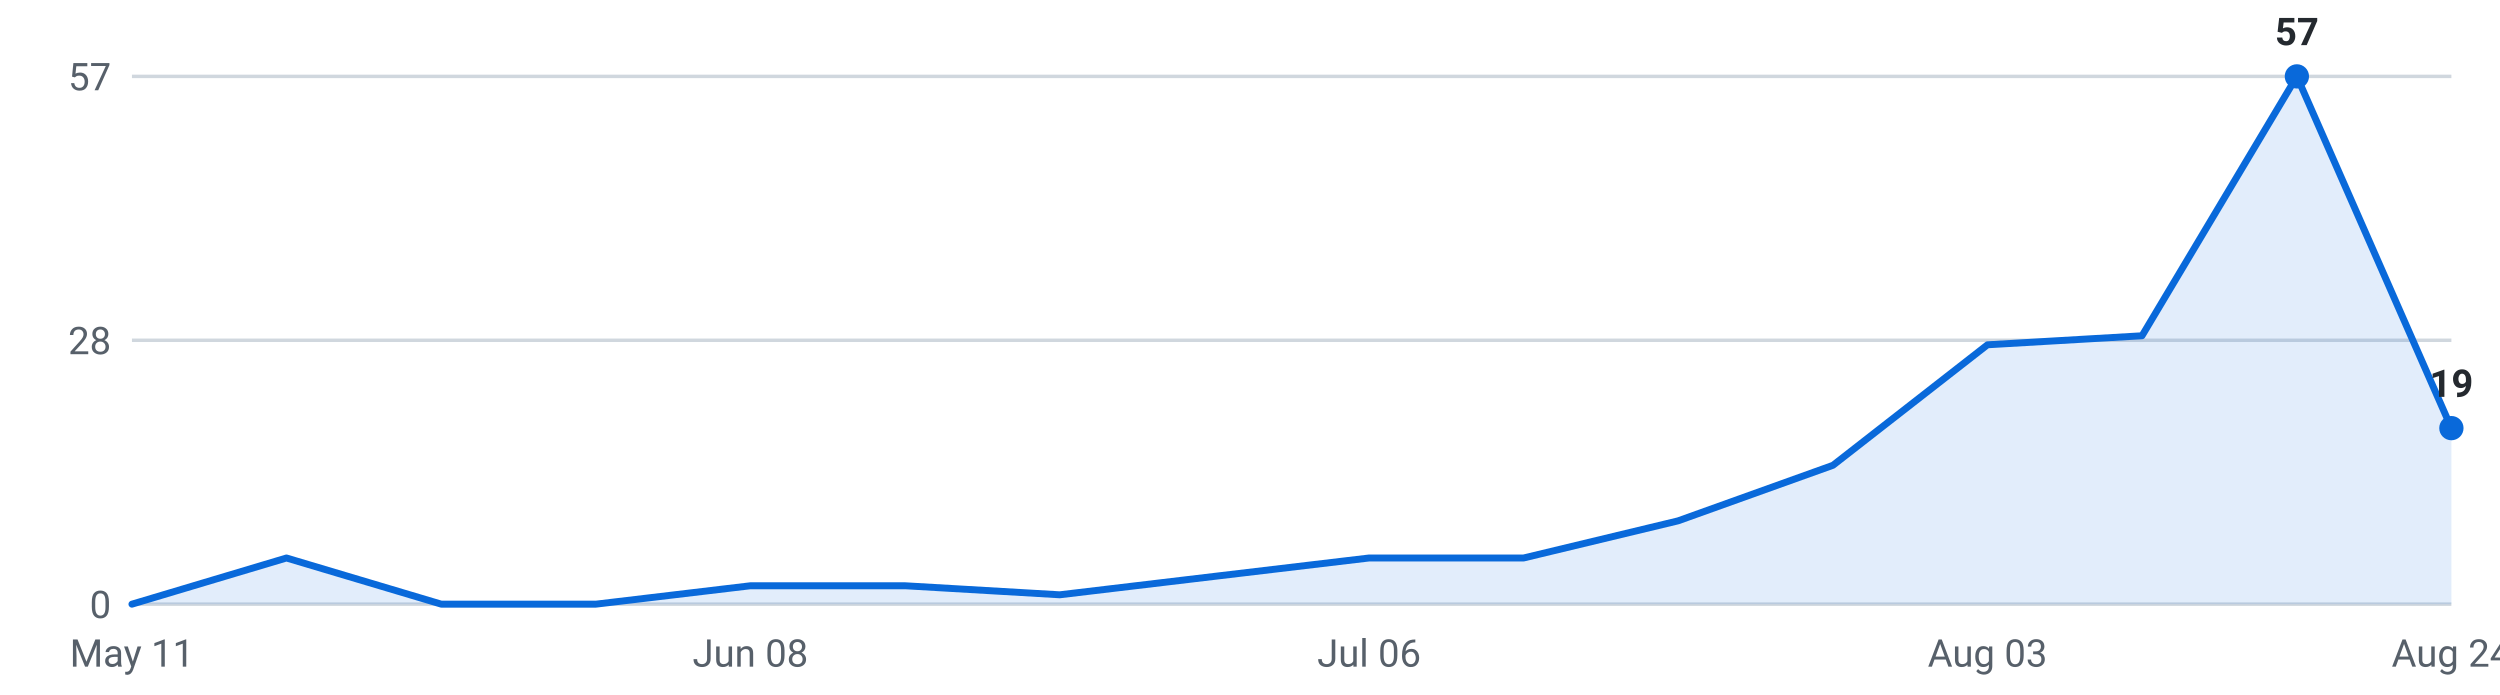
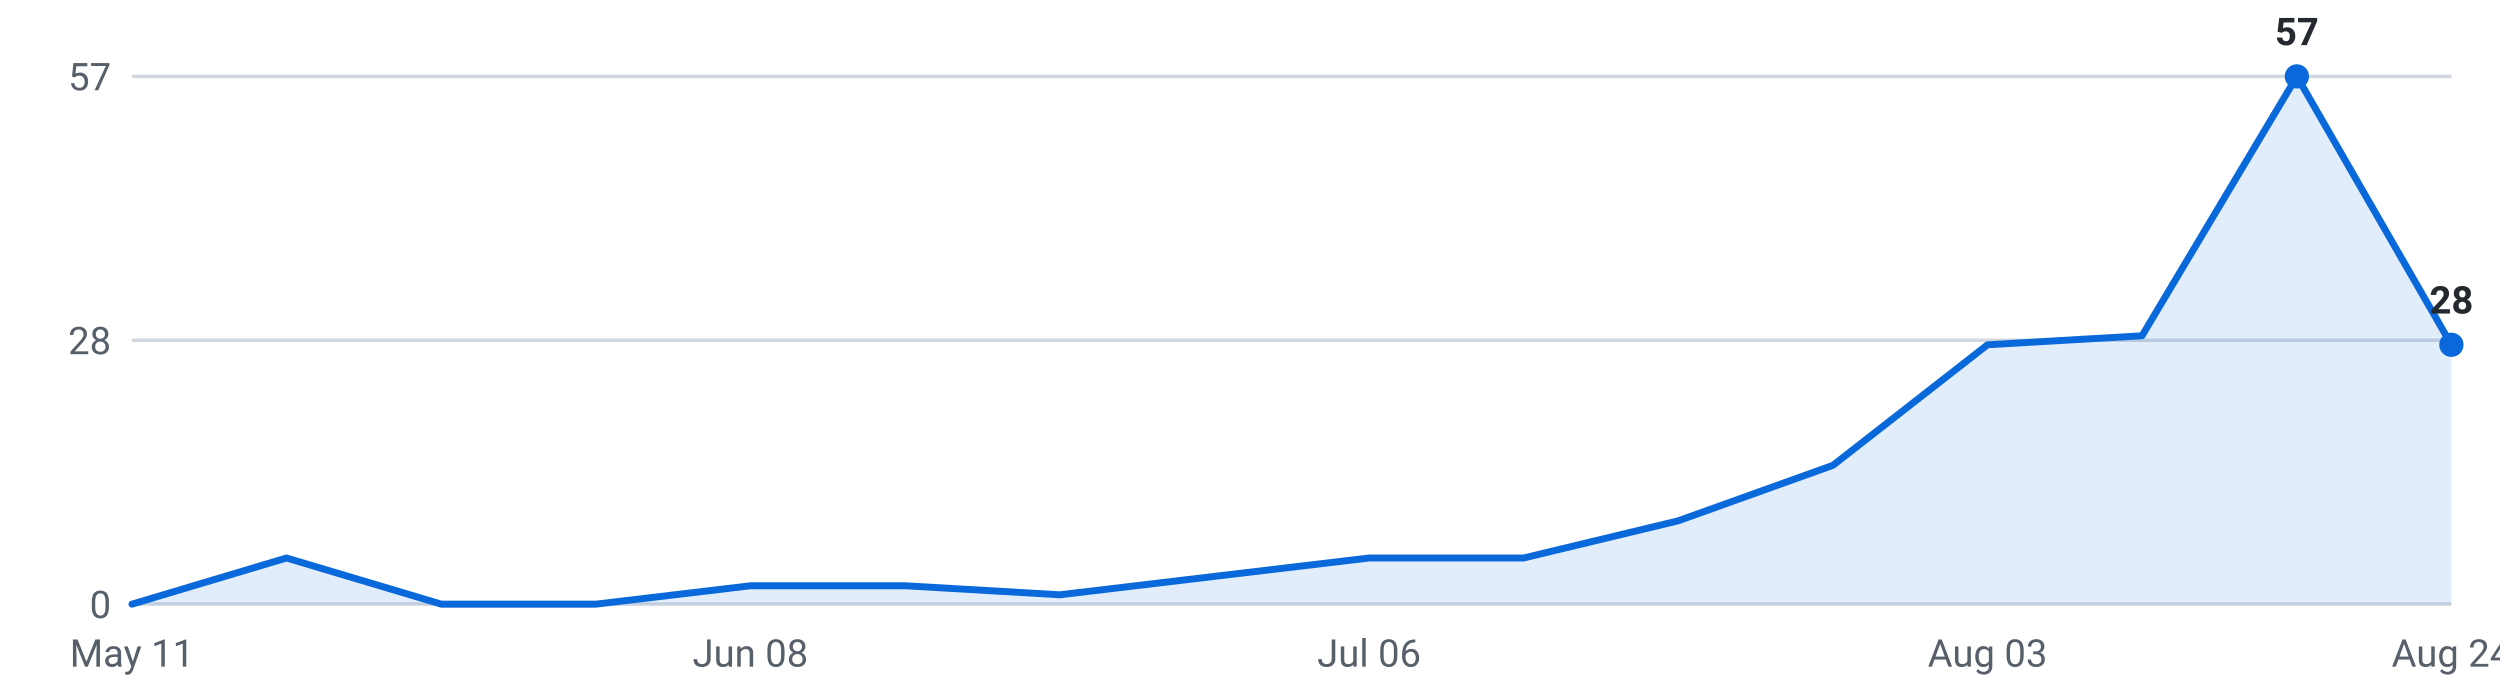
<svg xmlns="http://www.w3.org/2000/svg" viewBox="0 0 720 200" width="720" height="200" role="img" aria-label="Internships posted per week, last 16 weeks">
  <g font-family="-apple-system,Segoe UI,Roboto,sans-serif" font-size="11">
    <line x1="38" y1="174.0" x2="706" y2="174.0" stroke="#d0d7de" stroke-width="1" />
    <text x="32" y="178.0" text-anchor="end" fill="#57606a">0</text>
    <line x1="38" y1="98.0" x2="706" y2="98.0" stroke="#d0d7de" stroke-width="1" />
    <text x="32" y="102.0" text-anchor="end" fill="#57606a">28</text>
    <line x1="38" y1="22.0" x2="706" y2="22.0" stroke="#d0d7de" stroke-width="1" />
    <text x="32" y="26.0" text-anchor="end" fill="#57606a">57</text>
-     <path d="M38.0,174 L38.0,174.0 L82.5,160.7 L127.1,174.0 L171.6,174.0 L216.1,168.7 L260.7,168.7 L305.2,171.3 L349.7,166.0 L394.3,160.7 L438.8,160.7 L483.3,150.0 L527.9,134.0 L572.4,99.3 L616.9,96.7 L661.5,22.0 L706.0,123.3 L706.0,174 Z" fill="#0969da" fill-opacity="0.12" />
-     <polyline points="38.0,174.0 82.5,160.7 127.1,174.0 171.6,174.0 216.1,168.7 260.7,168.7 305.2,171.3 349.7,166.0 394.3,160.7 438.8,160.7 483.3,150.0 527.9,134.0 572.4,99.3 616.9,96.7 661.5,22.0 706.0,123.3" fill="none" stroke="#0969da" stroke-width="2" stroke-linejoin="round" stroke-linecap="round" />
+     <path d="M38.0,174 L38.0,174.0 L82.5,160.7 L127.1,174.0 L171.6,174.0 L216.1,168.7 L260.7,168.7 L305.2,171.3 L349.7,166.0 L394.3,160.7 L438.8,160.7 L483.3,150.0 L527.9,134.0 L572.4,99.3 L616.9,96.7 L661.5,22.0 L706.0,99.3 L706.0,174 Z" fill="#0969da" fill-opacity="0.12" />
+     <polyline points="38.0,174.0 82.5,160.7 127.1,174.0 171.6,174.0 216.1,168.7 260.7,168.7 305.2,171.3 349.7,166.0 394.3,160.7 438.8,160.7 483.3,150.0 527.9,134.0 572.4,99.3 616.9,96.7 661.5,22.0 706.0,99.3" fill="none" stroke="#0969da" stroke-width="2" stroke-linejoin="round" stroke-linecap="round" />
    <circle cx="661.5" cy="22.0" r="3.5" fill="#0969da" />
    <text x="661.5" y="13.0" text-anchor="middle" fill="#24292f" font-weight="600">57</text>
-     <circle cx="706.0" cy="123.3" r="3.5" fill="#0969da" />
-     <text x="706.0" y="114.3" text-anchor="middle" fill="#24292f" font-weight="600">19</text>
+     <circle cx="706.0" cy="99.3" r="3.5" fill="#0969da" />
+     <text x="706.0" y="90.3" text-anchor="middle" fill="#24292f" font-weight="600">28</text>
    <text x="38.0" y="192" text-anchor="middle" fill="#57606a">May 11</text>
    <text x="216.1" y="192" text-anchor="middle" fill="#57606a">Jun 08</text>
    <text x="394.3" y="192" text-anchor="middle" fill="#57606a">Jul 06</text>
    <text x="572.4" y="192" text-anchor="middle" fill="#57606a">Aug 03</text>
    <text x="706.0" y="192" text-anchor="middle" fill="#57606a">Aug 24</text>
  </g>
</svg>
